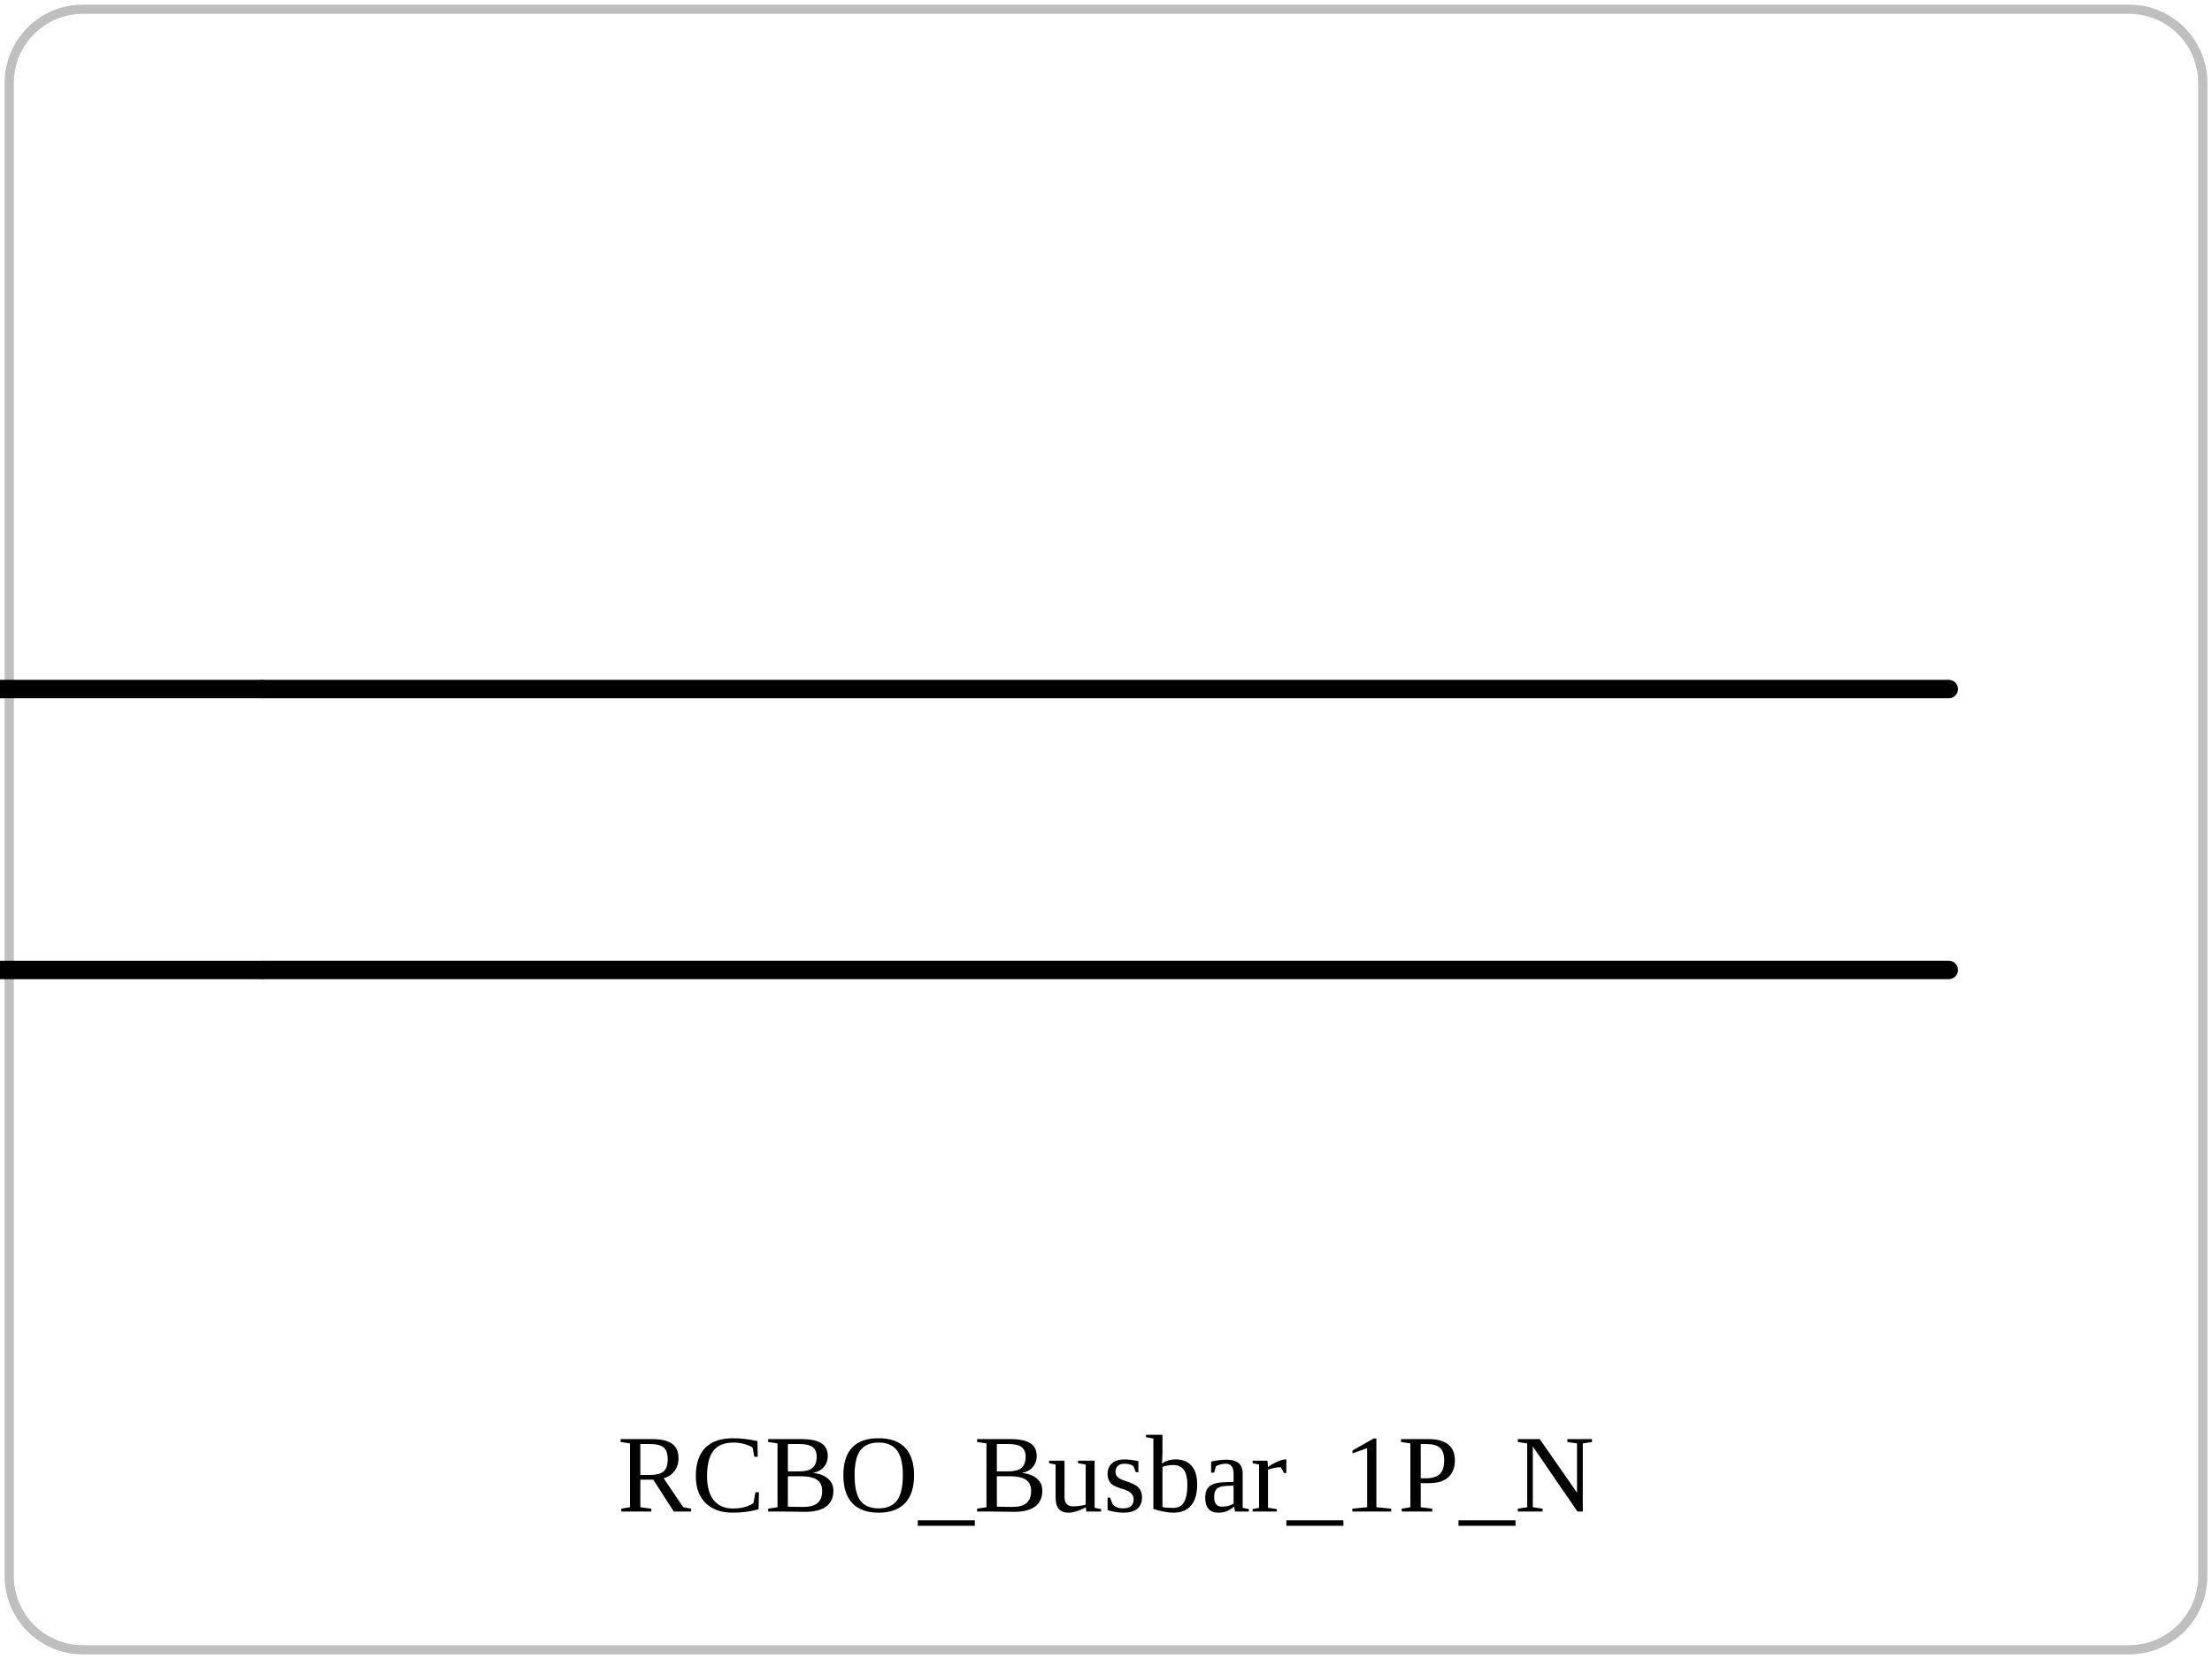
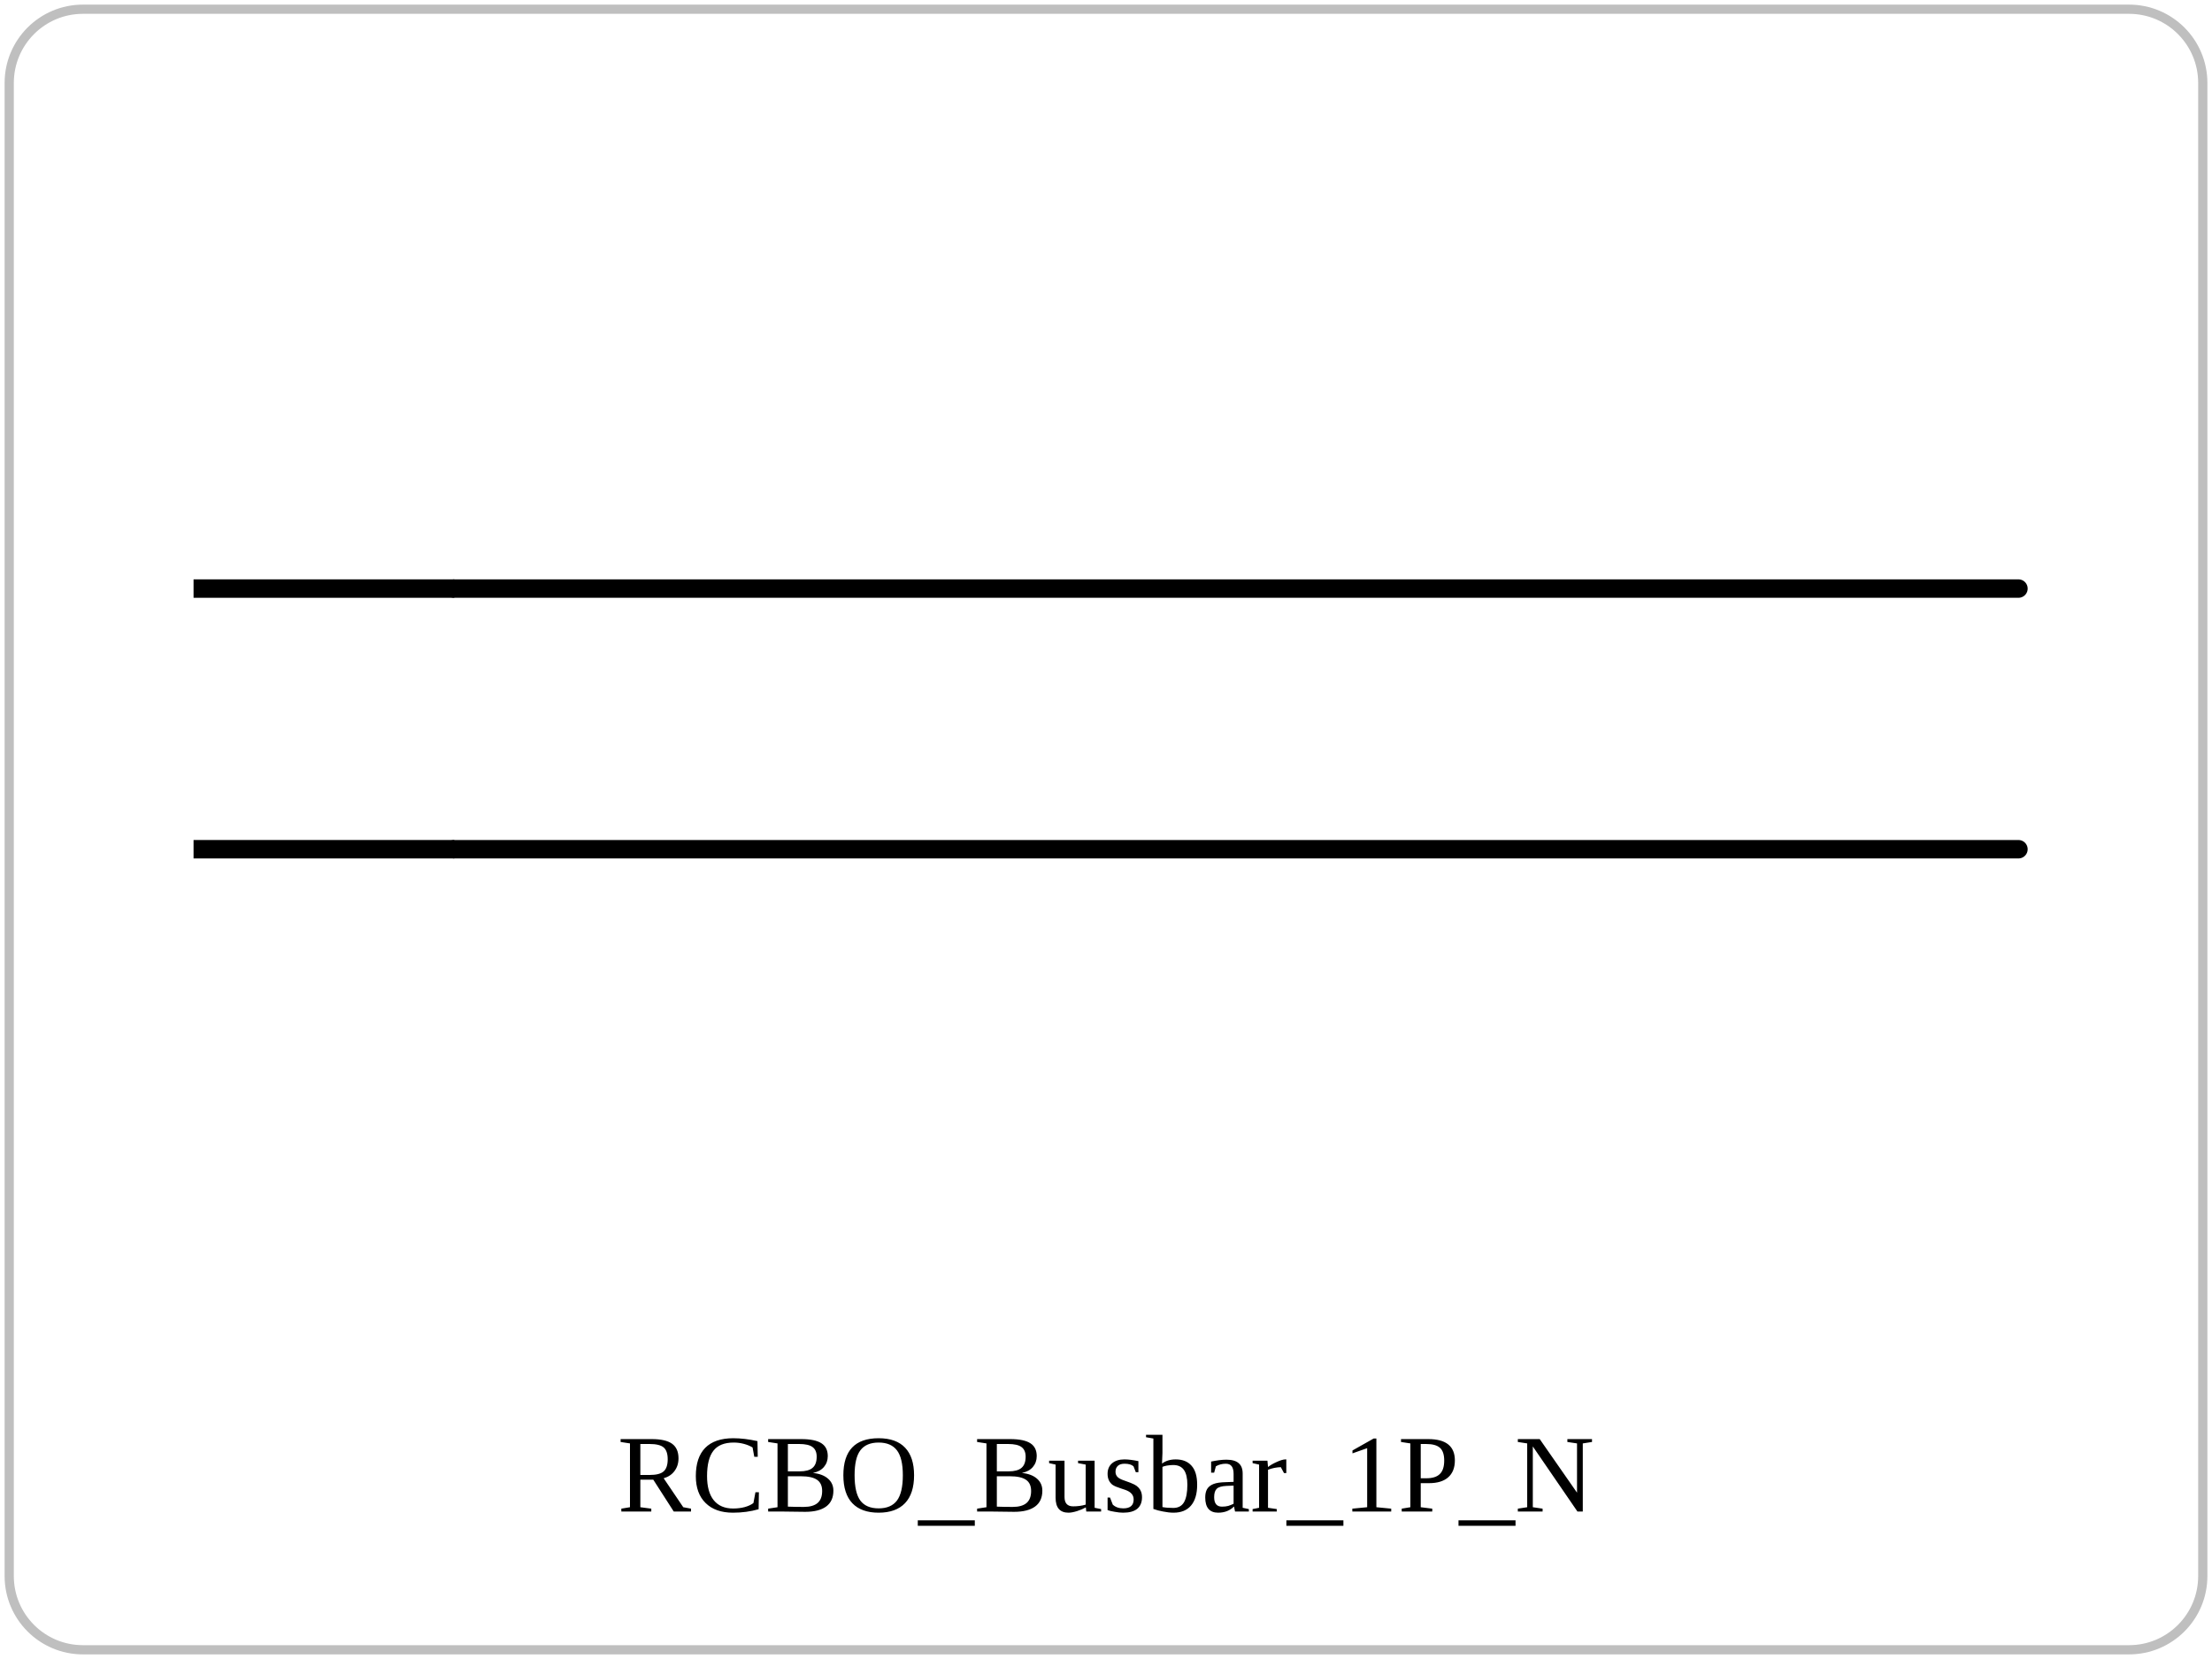
<svg xmlns="http://www.w3.org/2000/svg" viewBox="0 0 240 180" role="img">
  <rect x="1" y="1" width="238" height="178" rx="8" fill="none" stroke="currentColor" opacity="0.25" />
-   <polyline points="28.56,74.76 211.44,74.76" fill="none" stroke="currentColor" stroke-width="2" stroke-linejoin="round" stroke-linecap="round" />
-   <polyline points="28.56,105.24 211.44,105.24" fill="none" stroke="currentColor" stroke-width="2" stroke-linejoin="round" stroke-linecap="round" />
-   <line x1="-1.92" y1="74.76" x2="28.56" y2="74.76" stroke="currentColor" stroke-width="2" />
-   <line x1="-1.92" y1="105.24" x2="28.56" y2="105.24" stroke="currentColor" stroke-width="2" />
+   <polyline points="49.29,63.86 219.00,63.86" fill="none" stroke="currentColor" stroke-width="2" stroke-linejoin="round" stroke-linecap="round" />
+   <polyline points="49.29,92.14 219.00,92.14" fill="none" stroke="currentColor" stroke-width="2" stroke-linejoin="round" stroke-linecap="round" />
+   <line x1="21.00" y1="63.86" x2="49.29" y2="63.86" stroke="currentColor" stroke-width="2" />
+   <line x1="21.00" y1="92.14" x2="49.29" y2="92.14" stroke="currentColor" stroke-width="2" />
  <text x="120" y="164" text-anchor="middle" font-size="12">RCBO_Busbar_1P_N</text>
</svg>
